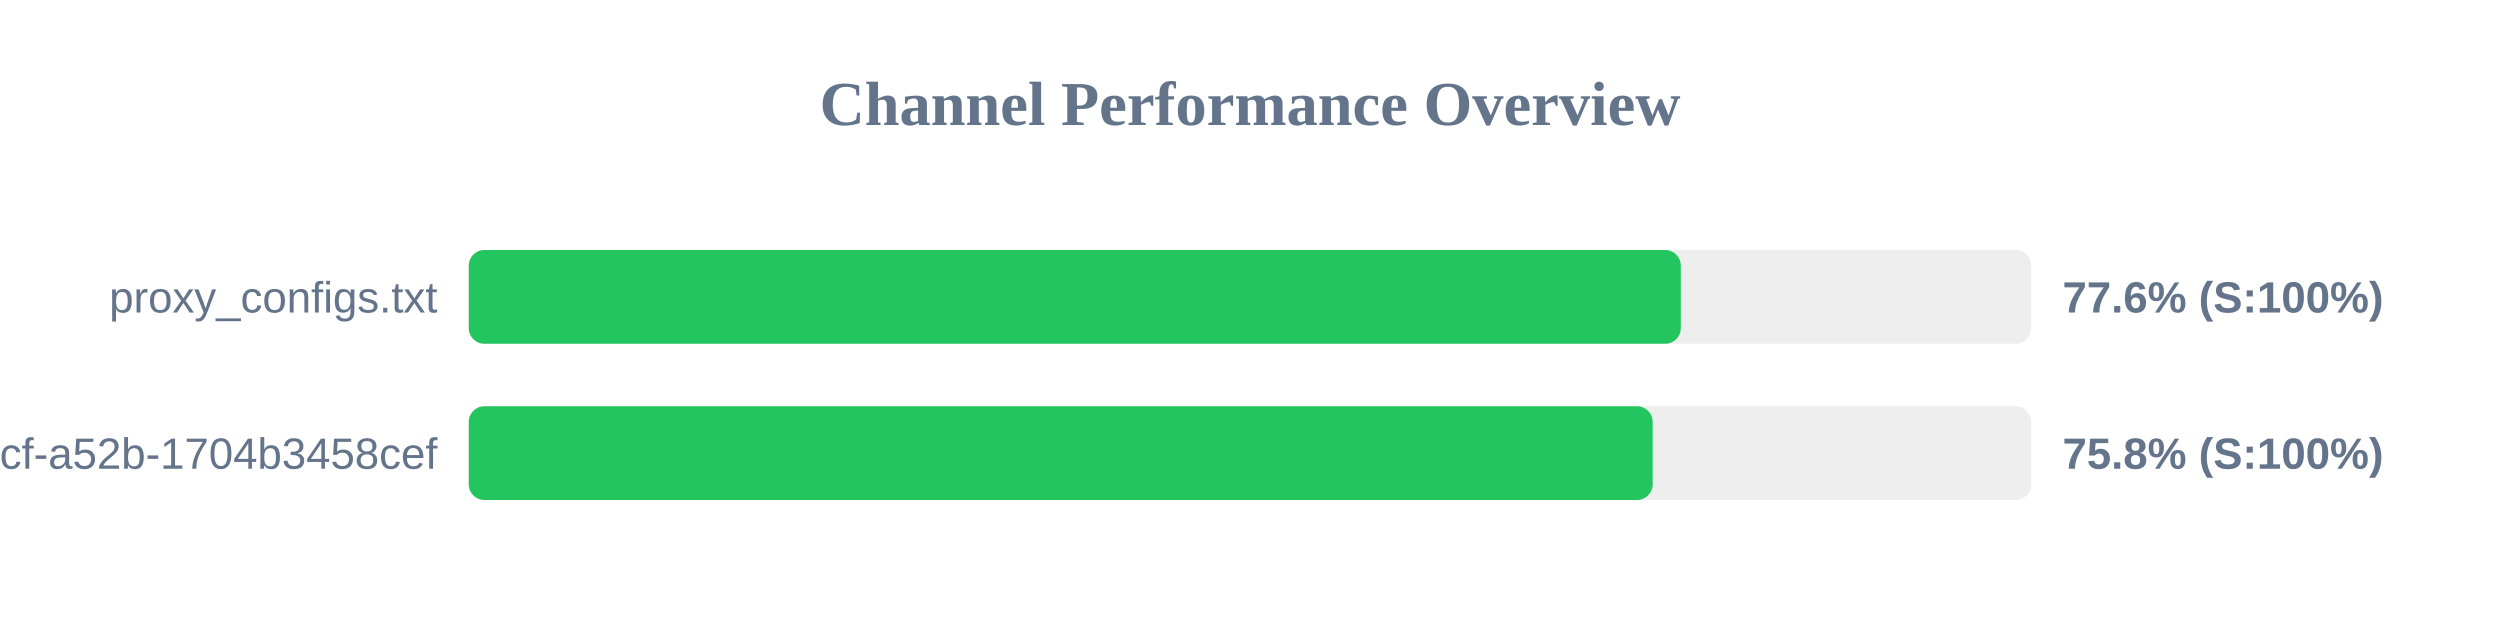
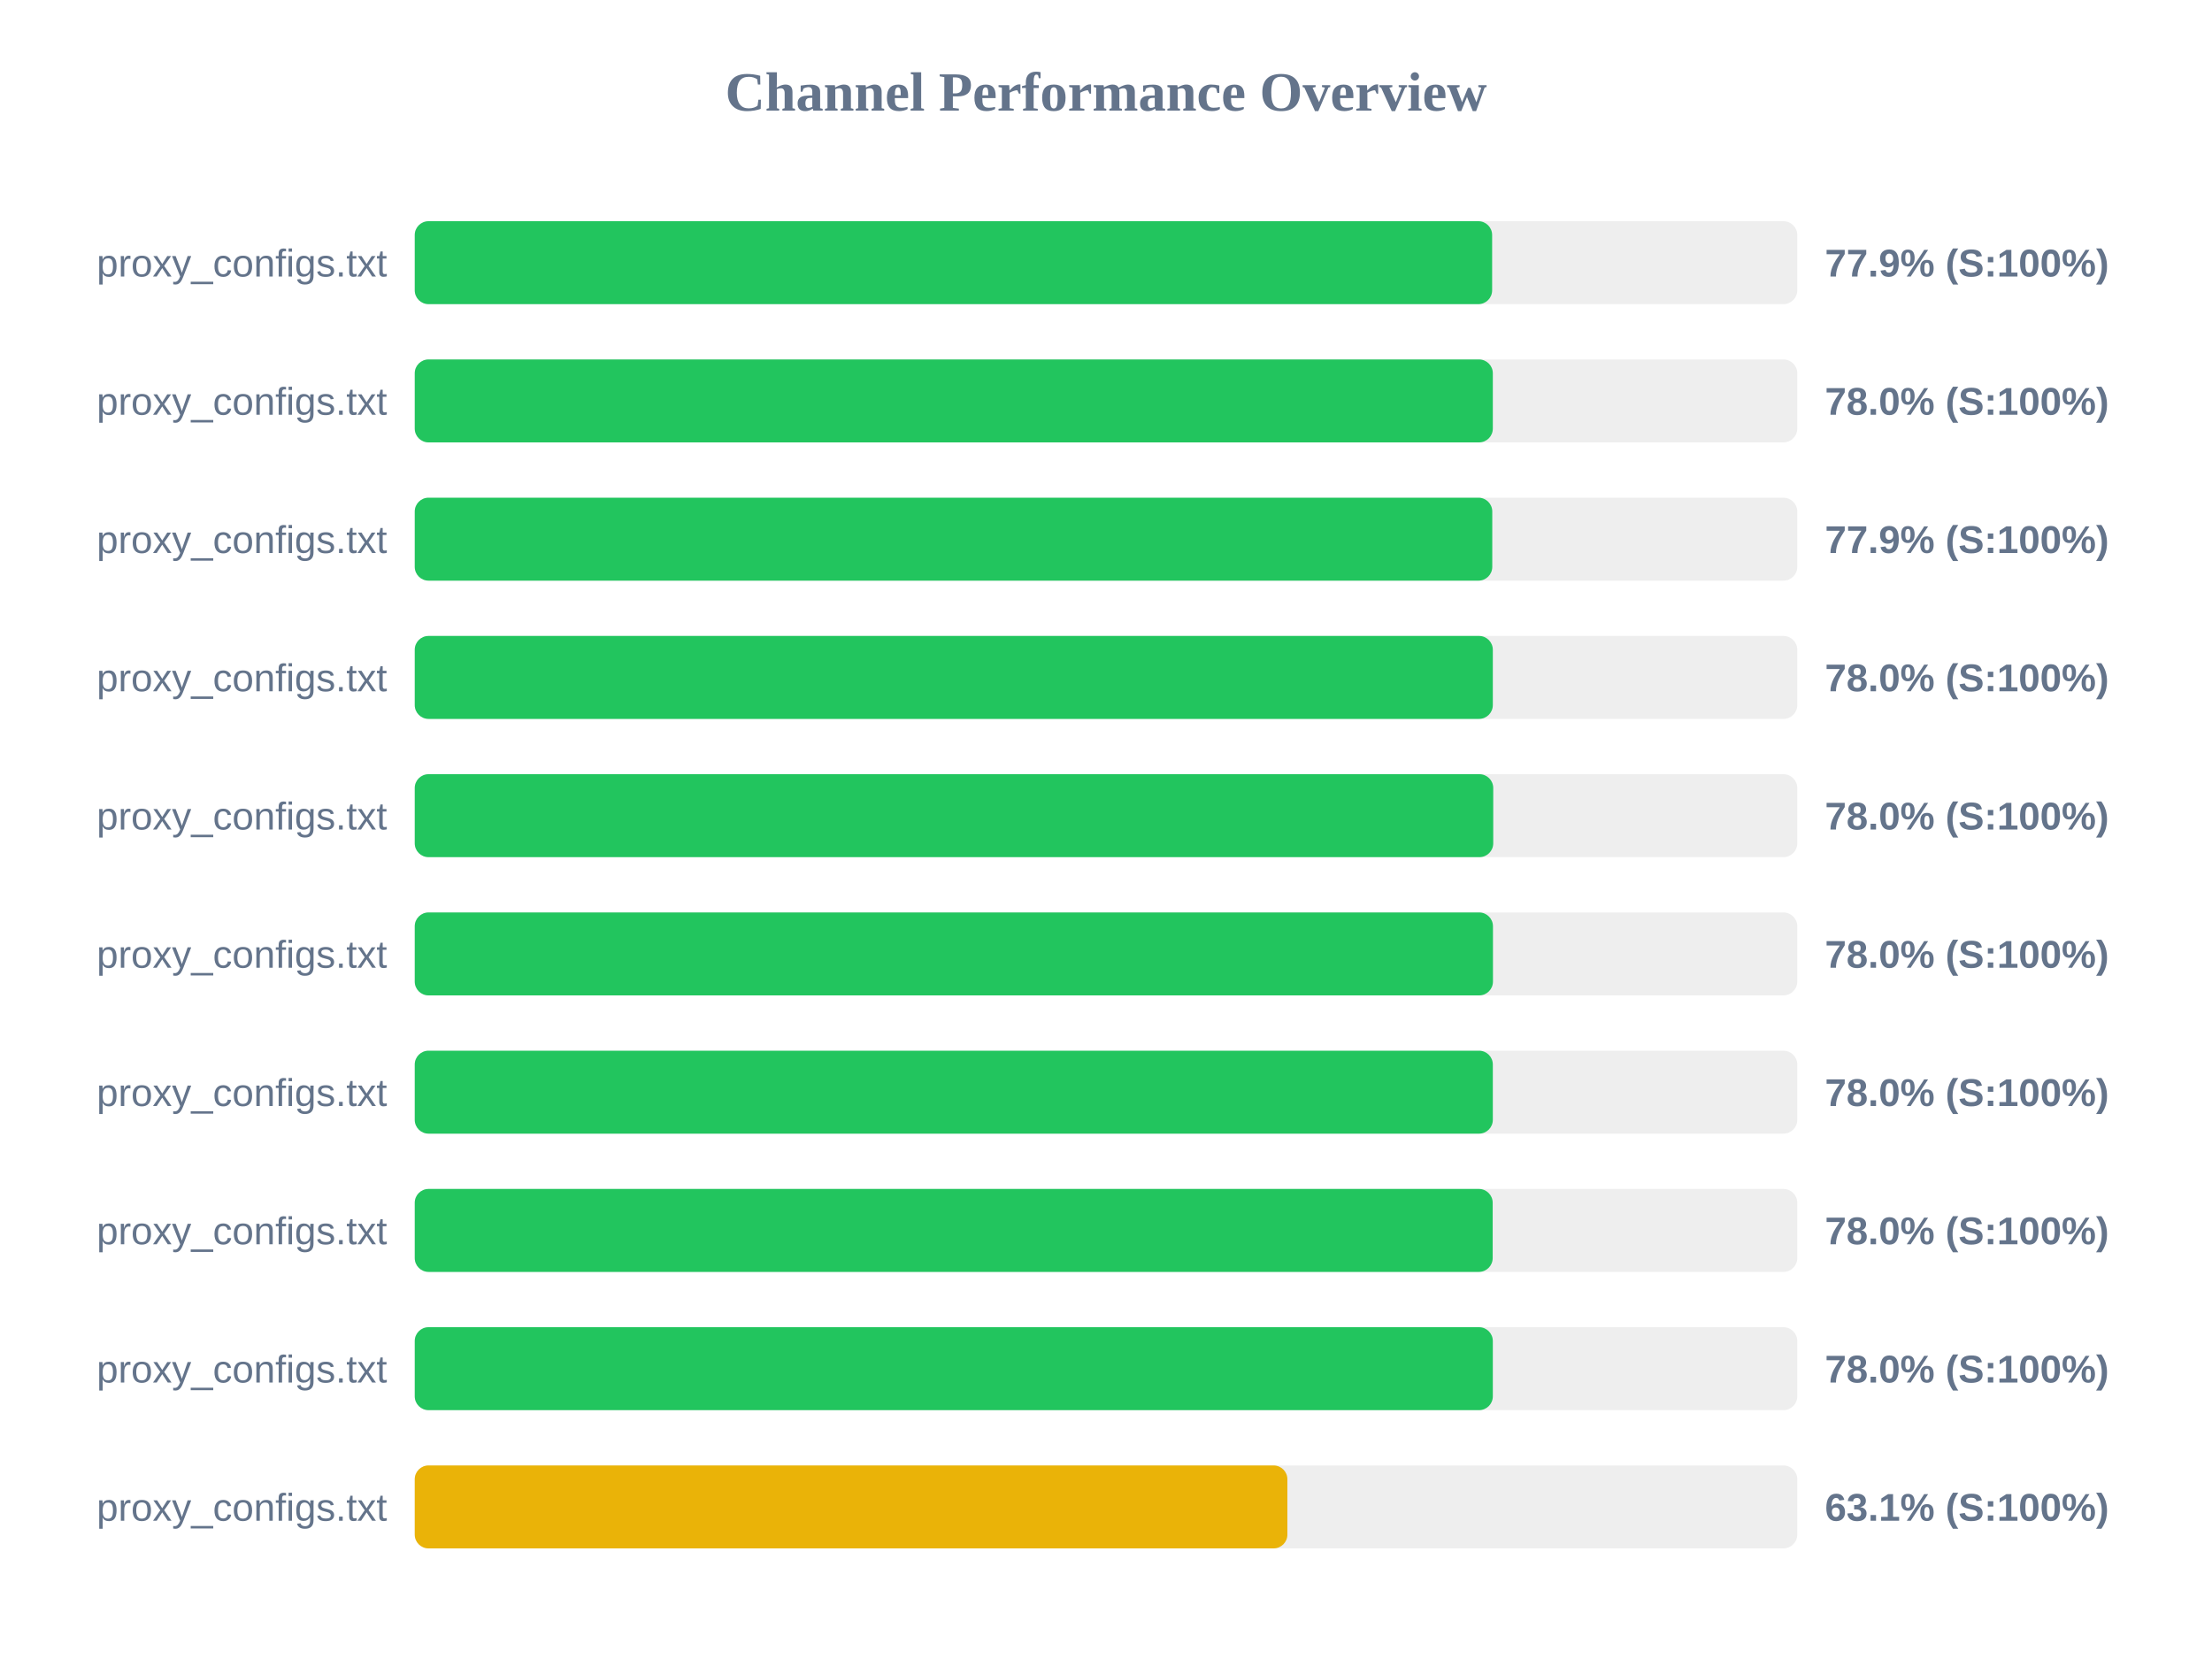
- <svg xmlns="http://www.w3.org/2000/svg" width="800" height="200" version="1.1">
+ <svg xmlns="http://www.w3.org/2000/svg" width="800" height="600" version="1.1">
  <style>
        .row { font: 14px Arial; fill: #64748b; }
        .score { font: bold 14px Arial; fill: #64748b; }
    </style>
  <text x="400" y="40" text-anchor="middle" font-size="20px" font-weight="bold" fill="#64748b">Channel Performance Overview</text>
  <rect x="150" y="80" width="500" height="30" fill="#eee" rx="5" />
-   <rect x="150" y="80" width="387.85" height="30" fill="#22c55e" rx="5" />
+   <rect x="150" y="80" width="389.65" height="30" fill="#22c55e" rx="5" />
  <text x="140" y="100" text-anchor="end" class="row">proxy_configs.txt</text>
-   <text x="660" y="100" text-anchor="start" class="score">77.6% (S:100%)</text>
+   <text x="660" y="100" text-anchor="start" class="score">77.9% (S:100%)</text>
  <rect x="150" y="130" width="500" height="30" fill="#eee" rx="5" />
-   <rect x="150" y="130" width="378.85" height="30" fill="#22c55e" rx="5" />
-   <text x="140" y="150" text-anchor="end" class="row">?uuid=0cb527d9-6117-4bcf-a52b-1704b3458cef</text>
-   <text x="660" y="150" text-anchor="start" class="score">75.8% (S:100%)</text>
+   <rect x="150" y="130" width="389.9" height="30" fill="#22c55e" rx="5" />
+   <text x="140" y="150" text-anchor="end" class="row">proxy_configs.txt</text>
+   <text x="660" y="150" text-anchor="start" class="score">78.0% (S:100%)</text>
+   <rect x="150" y="180" width="500" height="30" fill="#eee" rx="5" />
+   <rect x="150" y="180" width="389.7" height="30" fill="#22c55e" rx="5" />
+   <text x="140" y="200" text-anchor="end" class="row">proxy_configs.txt</text>
+   <text x="660" y="200" text-anchor="start" class="score">77.9% (S:100%)</text>
+   <rect x="150" y="230" width="500" height="30" fill="#eee" rx="5" />
+   <rect x="150" y="230" width="389.9" height="30" fill="#22c55e" rx="5" />
+   <text x="140" y="250" text-anchor="end" class="row">proxy_configs.txt</text>
+   <text x="660" y="250" text-anchor="start" class="score">78.0% (S:100%)</text>
+   <rect x="150" y="280" width="500" height="30" fill="#eee" rx="5" />
+   <rect x="150" y="280" width="390.05" height="30" fill="#22c55e" rx="5" />
+   <text x="140" y="300" text-anchor="end" class="row">proxy_configs.txt</text>
+   <text x="660" y="300" text-anchor="start" class="score">78.0% (S:100%)</text>
+   <rect x="150" y="330" width="500" height="30" fill="#eee" rx="5" />
+   <rect x="150" y="330" width="389.95" height="30" fill="#22c55e" rx="5" />
+   <text x="140" y="350" text-anchor="end" class="row">proxy_configs.txt</text>
+   <text x="660" y="350" text-anchor="start" class="score">78.0% (S:100%)</text>
+   <rect x="150" y="380" width="500" height="30" fill="#eee" rx="5" />
+   <rect x="150" y="380" width="389.9" height="30" fill="#22c55e" rx="5" />
+   <text x="140" y="400" text-anchor="end" class="row">proxy_configs.txt</text>
+   <text x="660" y="400" text-anchor="start" class="score">78.0% (S:100%)</text>
+   <rect x="150" y="430" width="500" height="30" fill="#eee" rx="5" />
+   <rect x="150" y="430" width="389.85" height="30" fill="#22c55e" rx="5" />
+   <text x="140" y="450" text-anchor="end" class="row">proxy_configs.txt</text>
+   <text x="660" y="450" text-anchor="start" class="score">78.0% (S:100%)</text>
+   <rect x="150" y="480" width="500" height="30" fill="#eee" rx="5" />
+   <rect x="150" y="480" width="389.9" height="30" fill="#22c55e" rx="5" />
+   <text x="140" y="500" text-anchor="end" class="row">proxy_configs.txt</text>
+   <text x="660" y="500" text-anchor="start" class="score">78.0% (S:100%)</text>
+   <rect x="150" y="530" width="500" height="30" fill="#eee" rx="5" />
+   <rect x="150" y="530" width="315.6" height="30" fill="#eab308" rx="5" />
+   <text x="140" y="550" text-anchor="end" class="row">proxy_configs.txt</text>
+   <text x="660" y="550" text-anchor="start" class="score">63.1% (S:100%)</text>
</svg>
